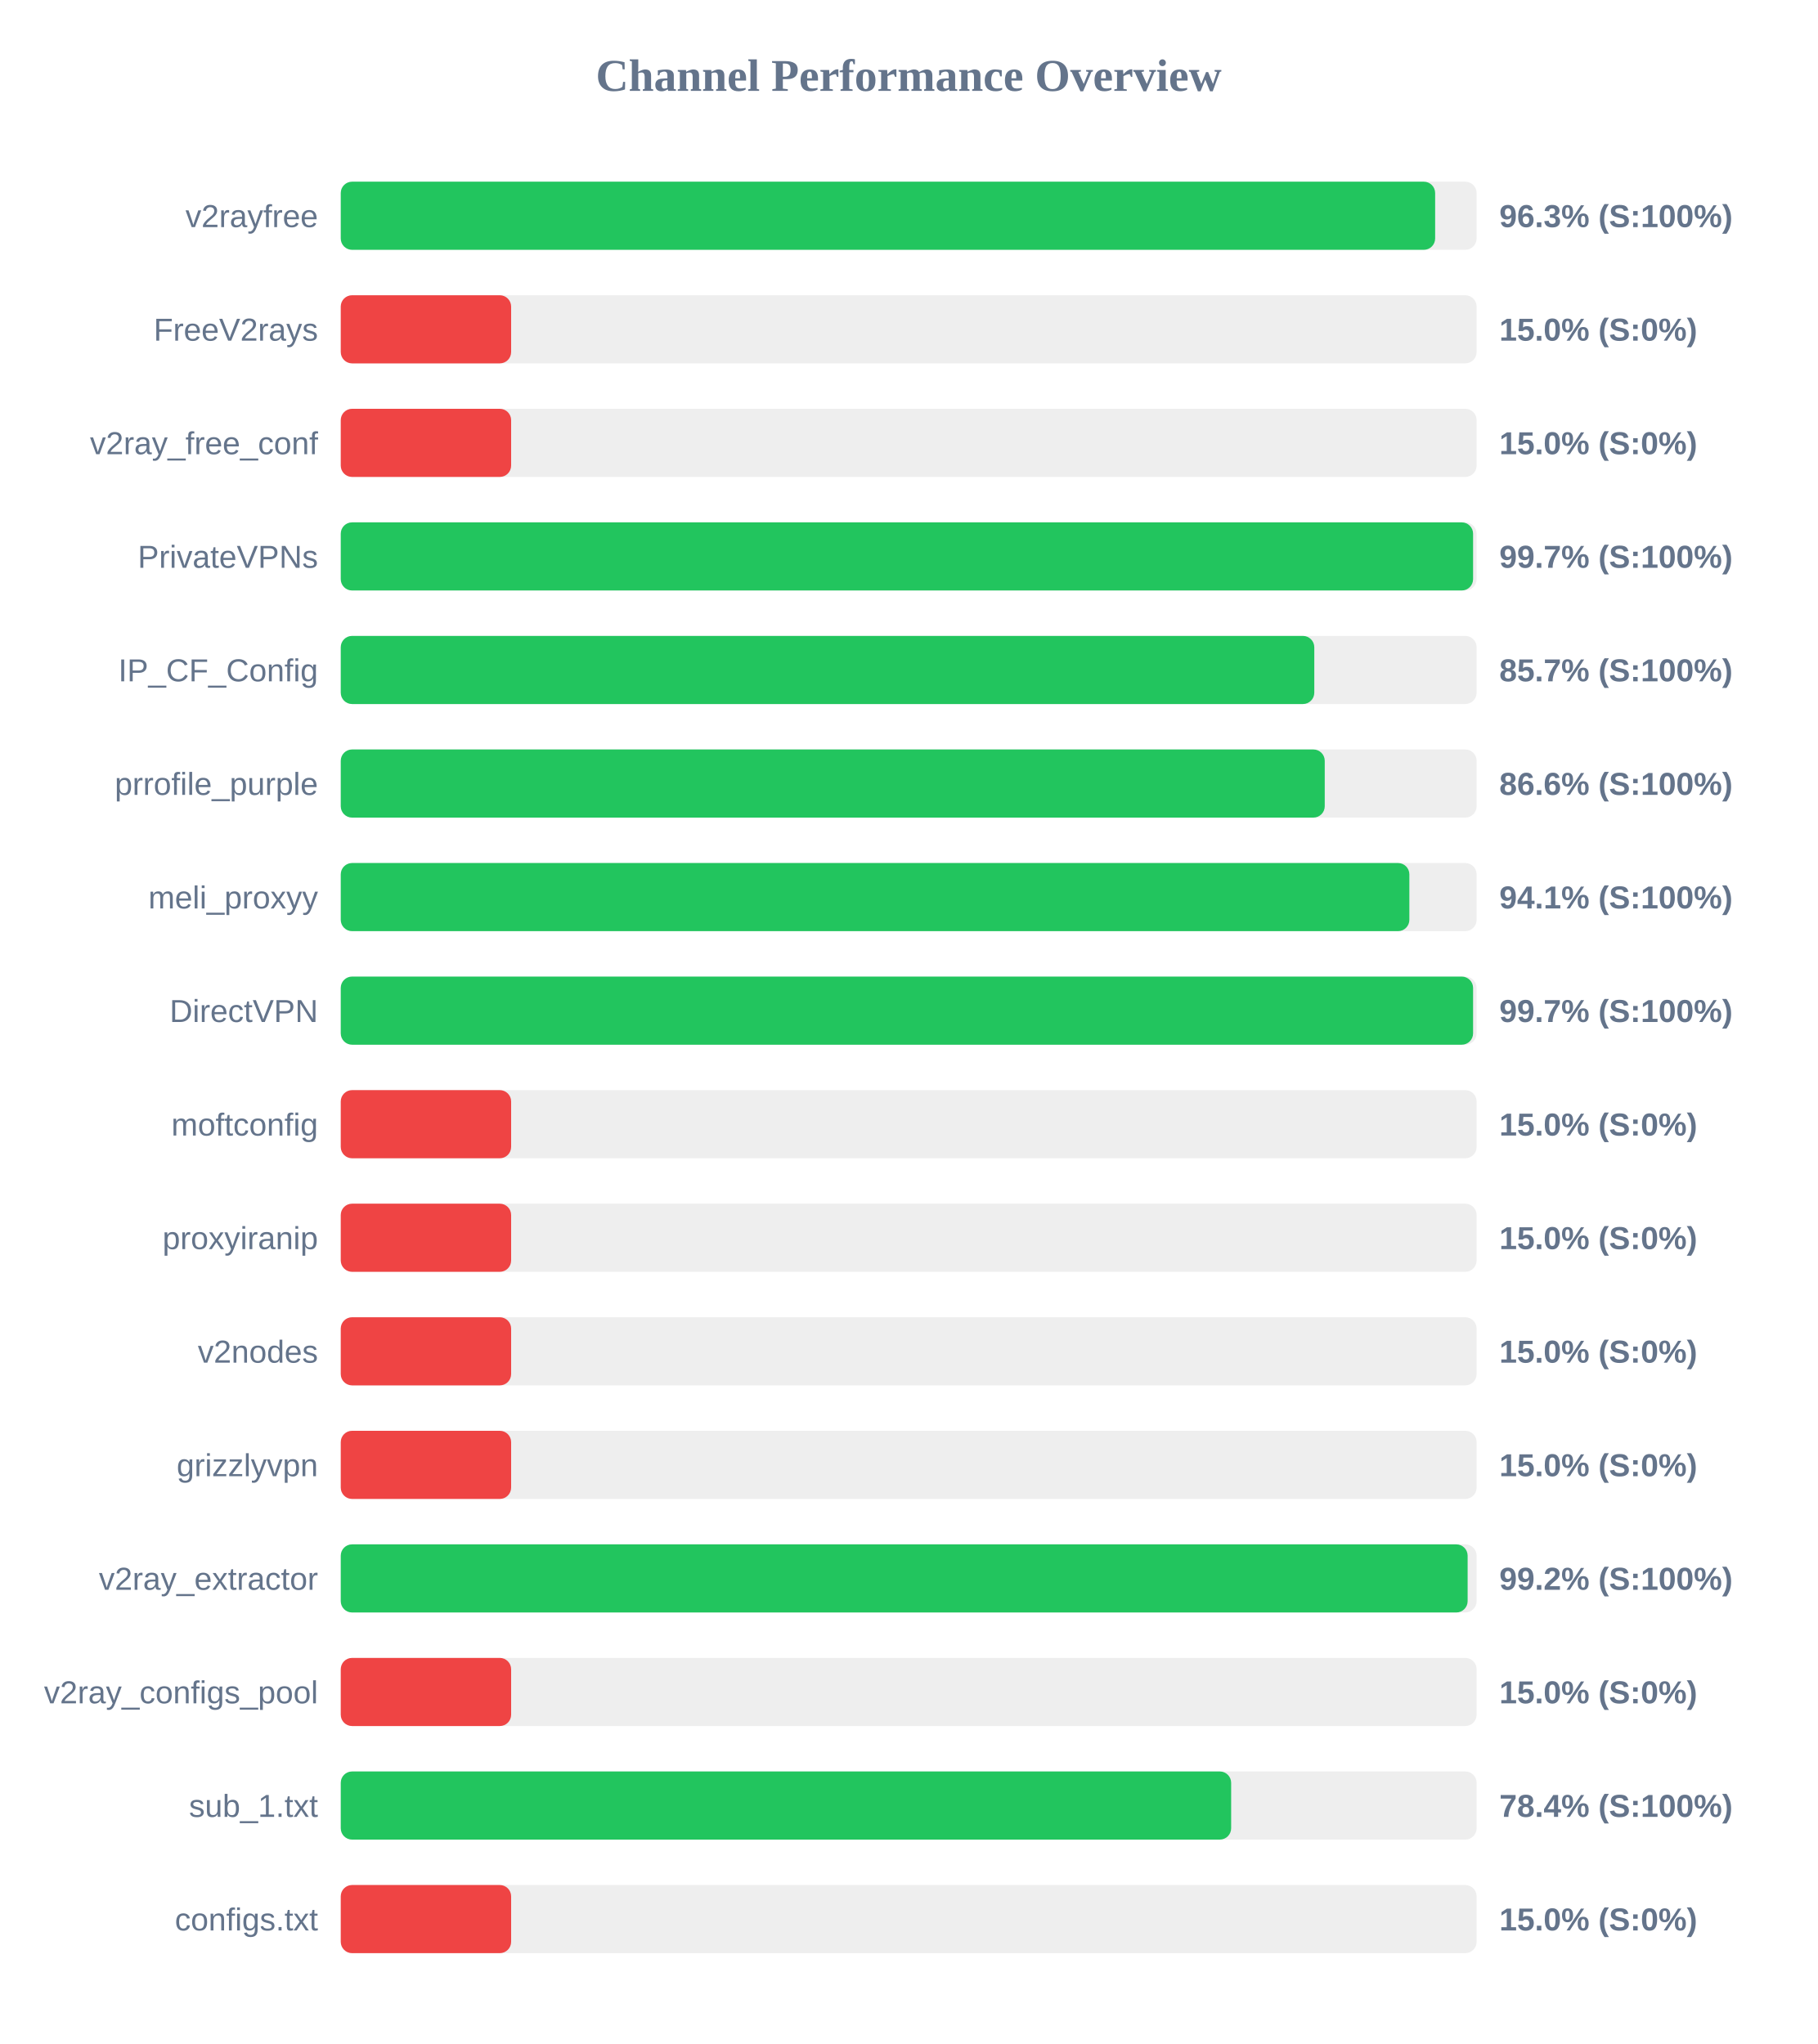
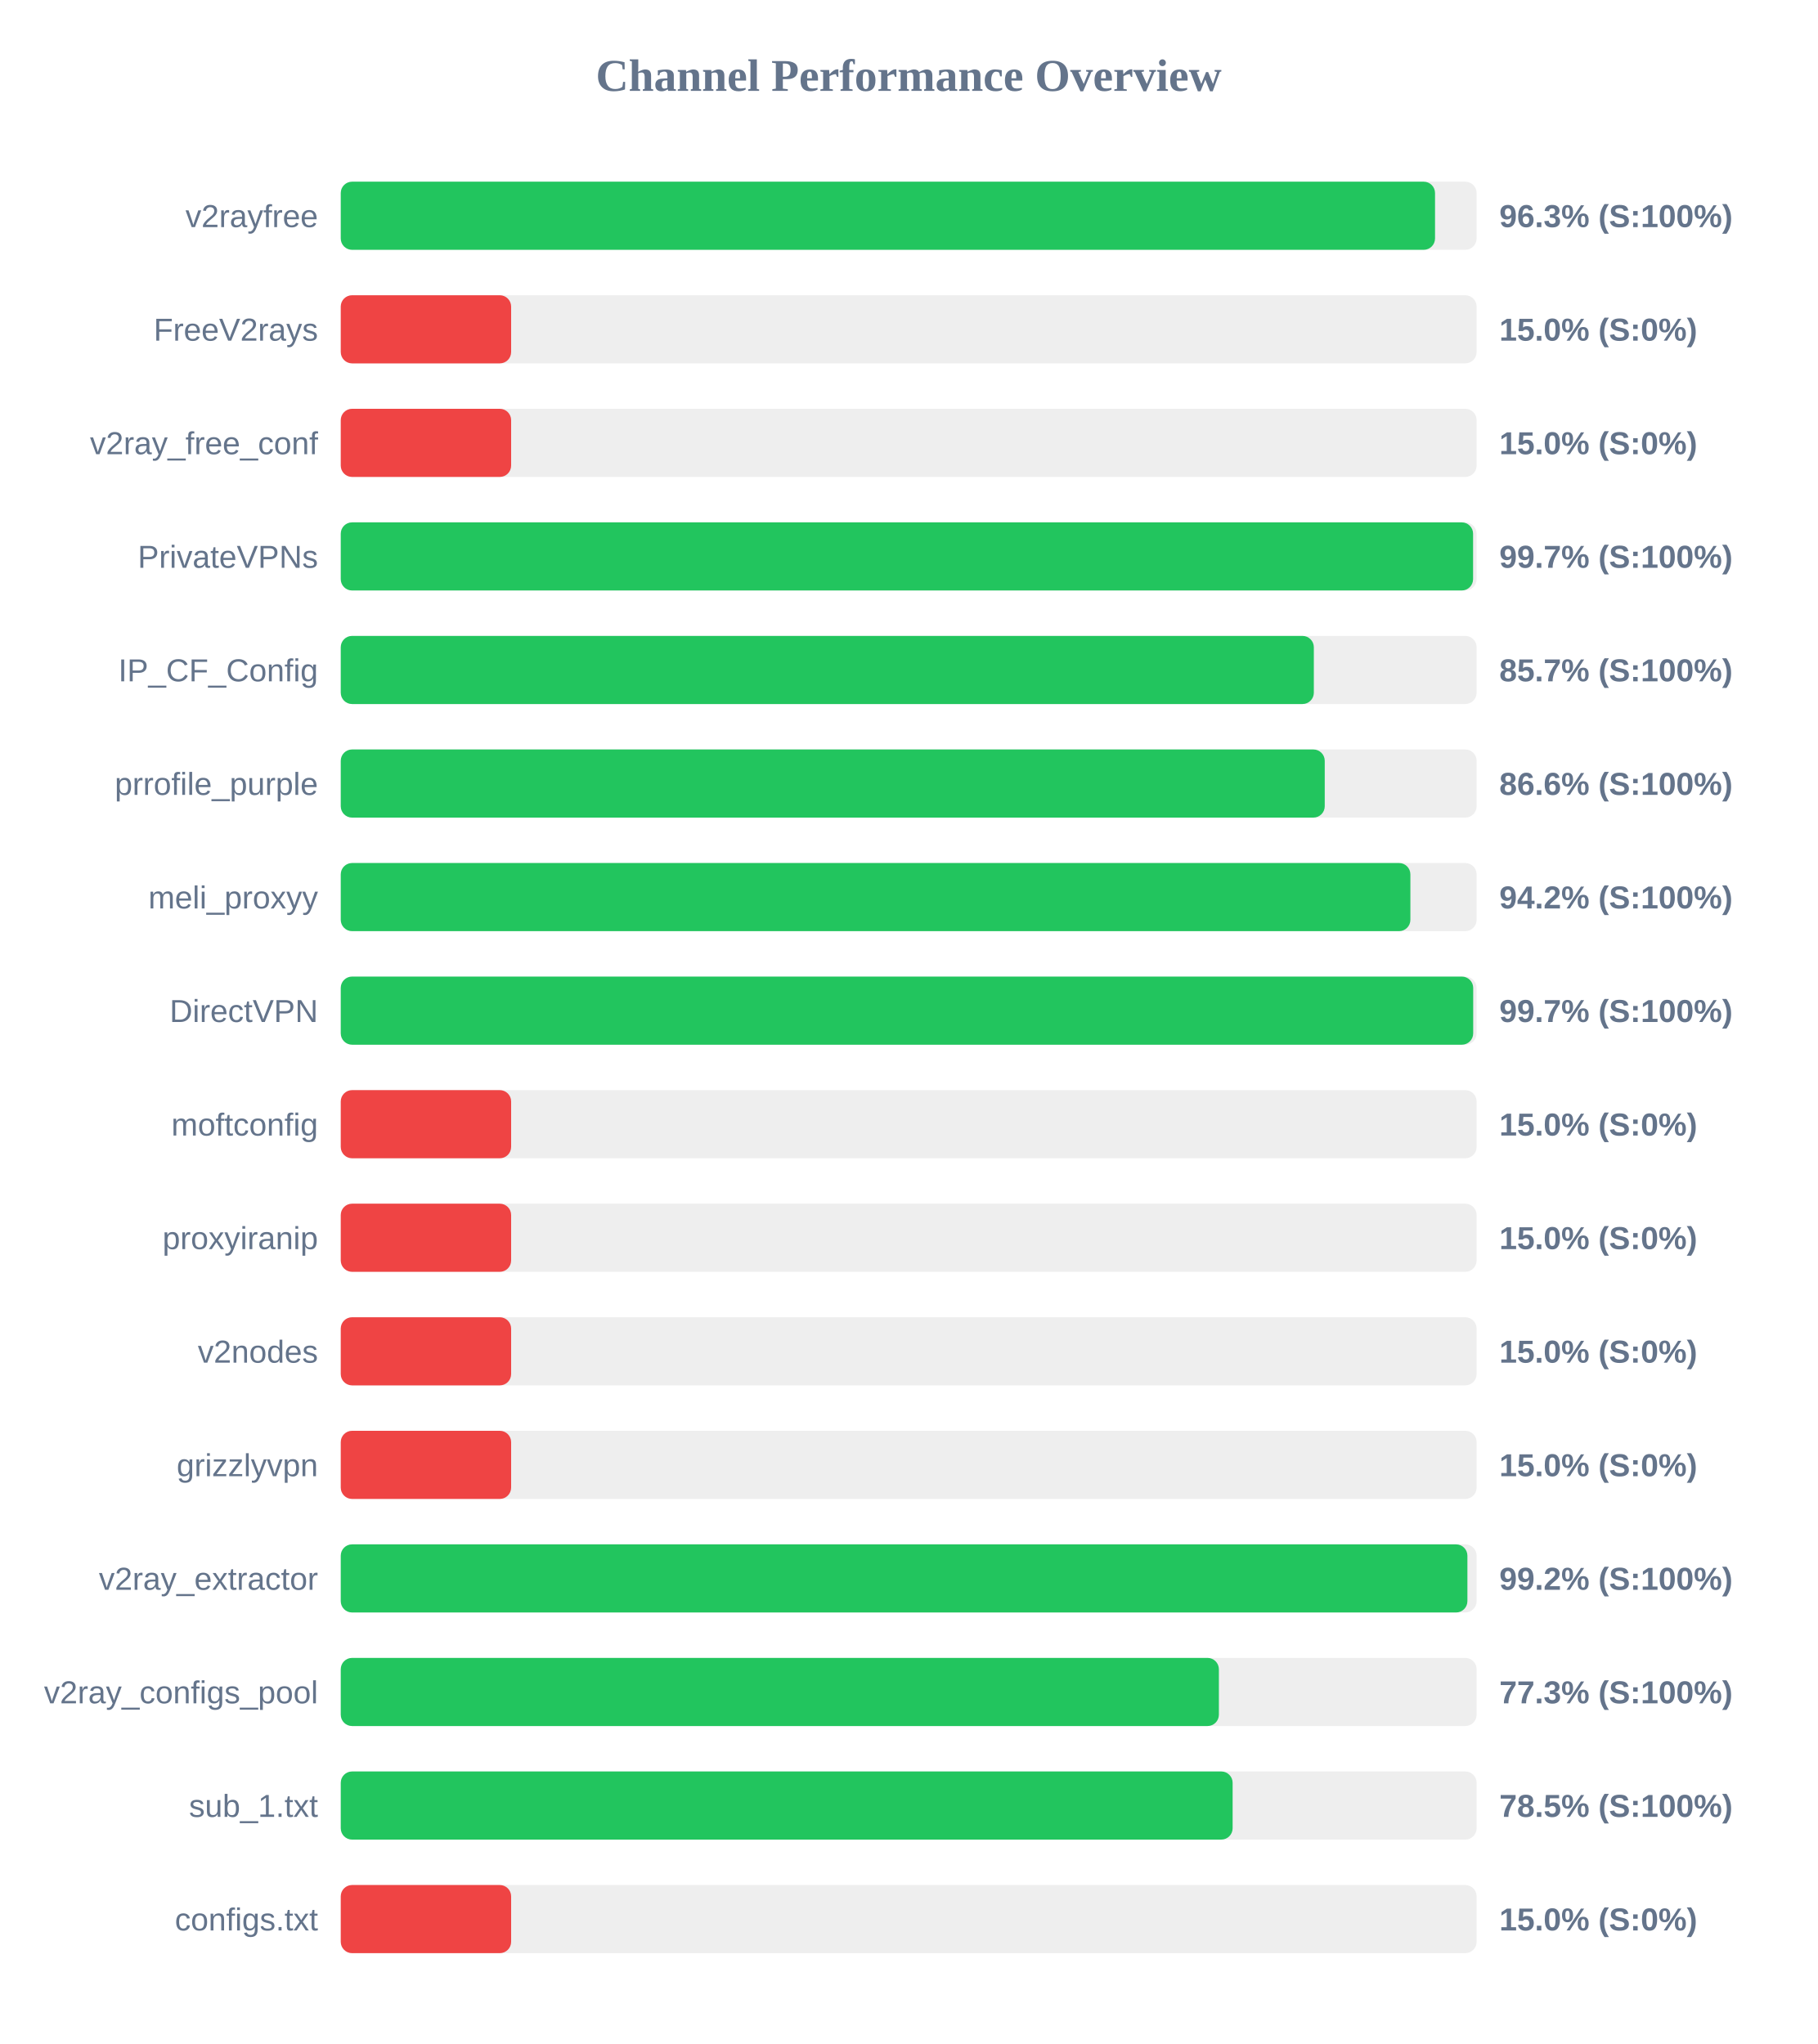
<svg xmlns="http://www.w3.org/2000/svg" width="800" height="900" version="1.1">
  <style>
        .row { font: 14px Arial; fill: #64748b; }
        .score { font: bold 14px Arial; fill: #64748b; }
    </style>
  <text x="400" y="40" text-anchor="middle" font-size="20px" font-weight="bold" fill="#64748b">Channel Performance Overview</text>
  <rect x="150" y="80" width="500" height="30" fill="#eee" rx="5" />
-   <rect x="150" y="80" width="481.75" height="30" fill="#22c55e" rx="5" />
+   <rect x="150" y="80" width="481.7" height="30" fill="#22c55e" rx="5" />
  <text x="140" y="100" text-anchor="end" class="row">v2rayfree</text>
  <text x="660" y="100" text-anchor="start" class="score">96.3% (S:100%)</text>
  <rect x="150" y="130" width="500" height="30" fill="#eee" rx="5" />
  <rect x="150" y="130" width="75.0" height="30" fill="#ef4444" rx="5" />
  <text x="140" y="150" text-anchor="end" class="row">FreeV2rays</text>
  <text x="660" y="150" text-anchor="start" class="score">15.0% (S:0%)</text>
  <rect x="150" y="180" width="500" height="30" fill="#eee" rx="5" />
  <rect x="150" y="180" width="75.0" height="30" fill="#ef4444" rx="5" />
  <text x="140" y="200" text-anchor="end" class="row">v2ray_free_conf</text>
  <text x="660" y="200" text-anchor="start" class="score">15.0% (S:0%)</text>
  <rect x="150" y="230" width="500" height="30" fill="#eee" rx="5" />
  <rect x="150" y="230" width="498.45" height="30" fill="#22c55e" rx="5" />
  <text x="140" y="250" text-anchor="end" class="row">PrivateVPNs</text>
  <text x="660" y="250" text-anchor="start" class="score">99.7% (S:100%)</text>
  <rect x="150" y="280" width="500" height="30" fill="#eee" rx="5" />
-   <rect x="150" y="280" width="428.55" height="30" fill="#22c55e" rx="5" />
+   <rect x="150" y="280" width="428.35" height="30" fill="#22c55e" rx="5" />
  <text x="140" y="300" text-anchor="end" class="row">IP_CF_Config</text>
  <text x="660" y="300" text-anchor="start" class="score">85.7% (S:100%)</text>
  <rect x="150" y="330" width="500" height="30" fill="#eee" rx="5" />
  <rect x="150" y="330" width="433.15" height="30" fill="#22c55e" rx="5" />
  <text x="140" y="350" text-anchor="end" class="row">prrofile_purple</text>
  <text x="660" y="350" text-anchor="start" class="score">86.6% (S:100%)</text>
  <rect x="150" y="380" width="500" height="30" fill="#eee" rx="5" />
-   <rect x="150" y="380" width="470.4" height="30" fill="#22c55e" rx="5" />
+   <rect x="150" y="380" width="470.85" height="30" fill="#22c55e" rx="5" />
  <text x="140" y="400" text-anchor="end" class="row">meli_proxyy</text>
-   <text x="660" y="400" text-anchor="start" class="score">94.1% (S:100%)</text>
+   <text x="660" y="400" text-anchor="start" class="score">94.2% (S:100%)</text>
  <rect x="150" y="430" width="500" height="30" fill="#eee" rx="5" />
-   <rect x="150" y="430" width="498.45" height="30" fill="#22c55e" rx="5" />
+   <rect x="150" y="430" width="498.5" height="30" fill="#22c55e" rx="5" />
  <text x="140" y="450" text-anchor="end" class="row">DirectVPN</text>
  <text x="660" y="450" text-anchor="start" class="score">99.7% (S:100%)</text>
  <rect x="150" y="480" width="500" height="30" fill="#eee" rx="5" />
  <rect x="150" y="480" width="75.0" height="30" fill="#ef4444" rx="5" />
  <text x="140" y="500" text-anchor="end" class="row">moftconfig</text>
  <text x="660" y="500" text-anchor="start" class="score">15.0% (S:0%)</text>
  <rect x="150" y="530" width="500" height="30" fill="#eee" rx="5" />
  <rect x="150" y="530" width="75.0" height="30" fill="#ef4444" rx="5" />
  <text x="140" y="550" text-anchor="end" class="row">proxyiranip</text>
  <text x="660" y="550" text-anchor="start" class="score">15.0% (S:0%)</text>
  <rect x="150" y="580" width="500" height="30" fill="#eee" rx="5" />
  <rect x="150" y="580" width="75.0" height="30" fill="#ef4444" rx="5" />
  <text x="140" y="600" text-anchor="end" class="row">v2nodes</text>
  <text x="660" y="600" text-anchor="start" class="score">15.0% (S:0%)</text>
  <rect x="150" y="630" width="500" height="30" fill="#eee" rx="5" />
  <rect x="150" y="630" width="75.0" height="30" fill="#ef4444" rx="5" />
  <text x="140" y="650" text-anchor="end" class="row">grizzlyvpn</text>
  <text x="660" y="650" text-anchor="start" class="score">15.0% (S:0%)</text>
  <rect x="150" y="680" width="500" height="30" fill="#eee" rx="5" />
-   <rect x="150" y="680" width="496.05" height="30" fill="#22c55e" rx="5" />
+   <rect x="150" y="680" width="495.95" height="30" fill="#22c55e" rx="5" />
  <text x="140" y="700" text-anchor="end" class="row">v2ray_extractor</text>
  <text x="660" y="700" text-anchor="start" class="score">99.2% (S:100%)</text>
  <rect x="150" y="730" width="500" height="30" fill="#eee" rx="5" />
-   <rect x="150" y="730" width="75.0" height="30" fill="#ef4444" rx="5" />
+   <rect x="150" y="730" width="386.55" height="30" fill="#22c55e" rx="5" />
  <text x="140" y="750" text-anchor="end" class="row">v2ray_configs_pool</text>
-   <text x="660" y="750" text-anchor="start" class="score">15.0% (S:0%)</text>
+   <text x="660" y="750" text-anchor="start" class="score">77.3% (S:100%)</text>
  <rect x="150" y="780" width="500" height="30" fill="#eee" rx="5" />
-   <rect x="150" y="780" width="391.95" height="30" fill="#22c55e" rx="5" />
+   <rect x="150" y="780" width="392.6" height="30" fill="#22c55e" rx="5" />
  <text x="140" y="800" text-anchor="end" class="row">sub_1.txt</text>
-   <text x="660" y="800" text-anchor="start" class="score">78.4% (S:100%)</text>
+   <text x="660" y="800" text-anchor="start" class="score">78.5% (S:100%)</text>
  <rect x="150" y="830" width="500" height="30" fill="#eee" rx="5" />
  <rect x="150" y="830" width="75.0" height="30" fill="#ef4444" rx="5" />
  <text x="140" y="850" text-anchor="end" class="row">configs.txt</text>
  <text x="660" y="850" text-anchor="start" class="score">15.0% (S:0%)</text>
</svg>
